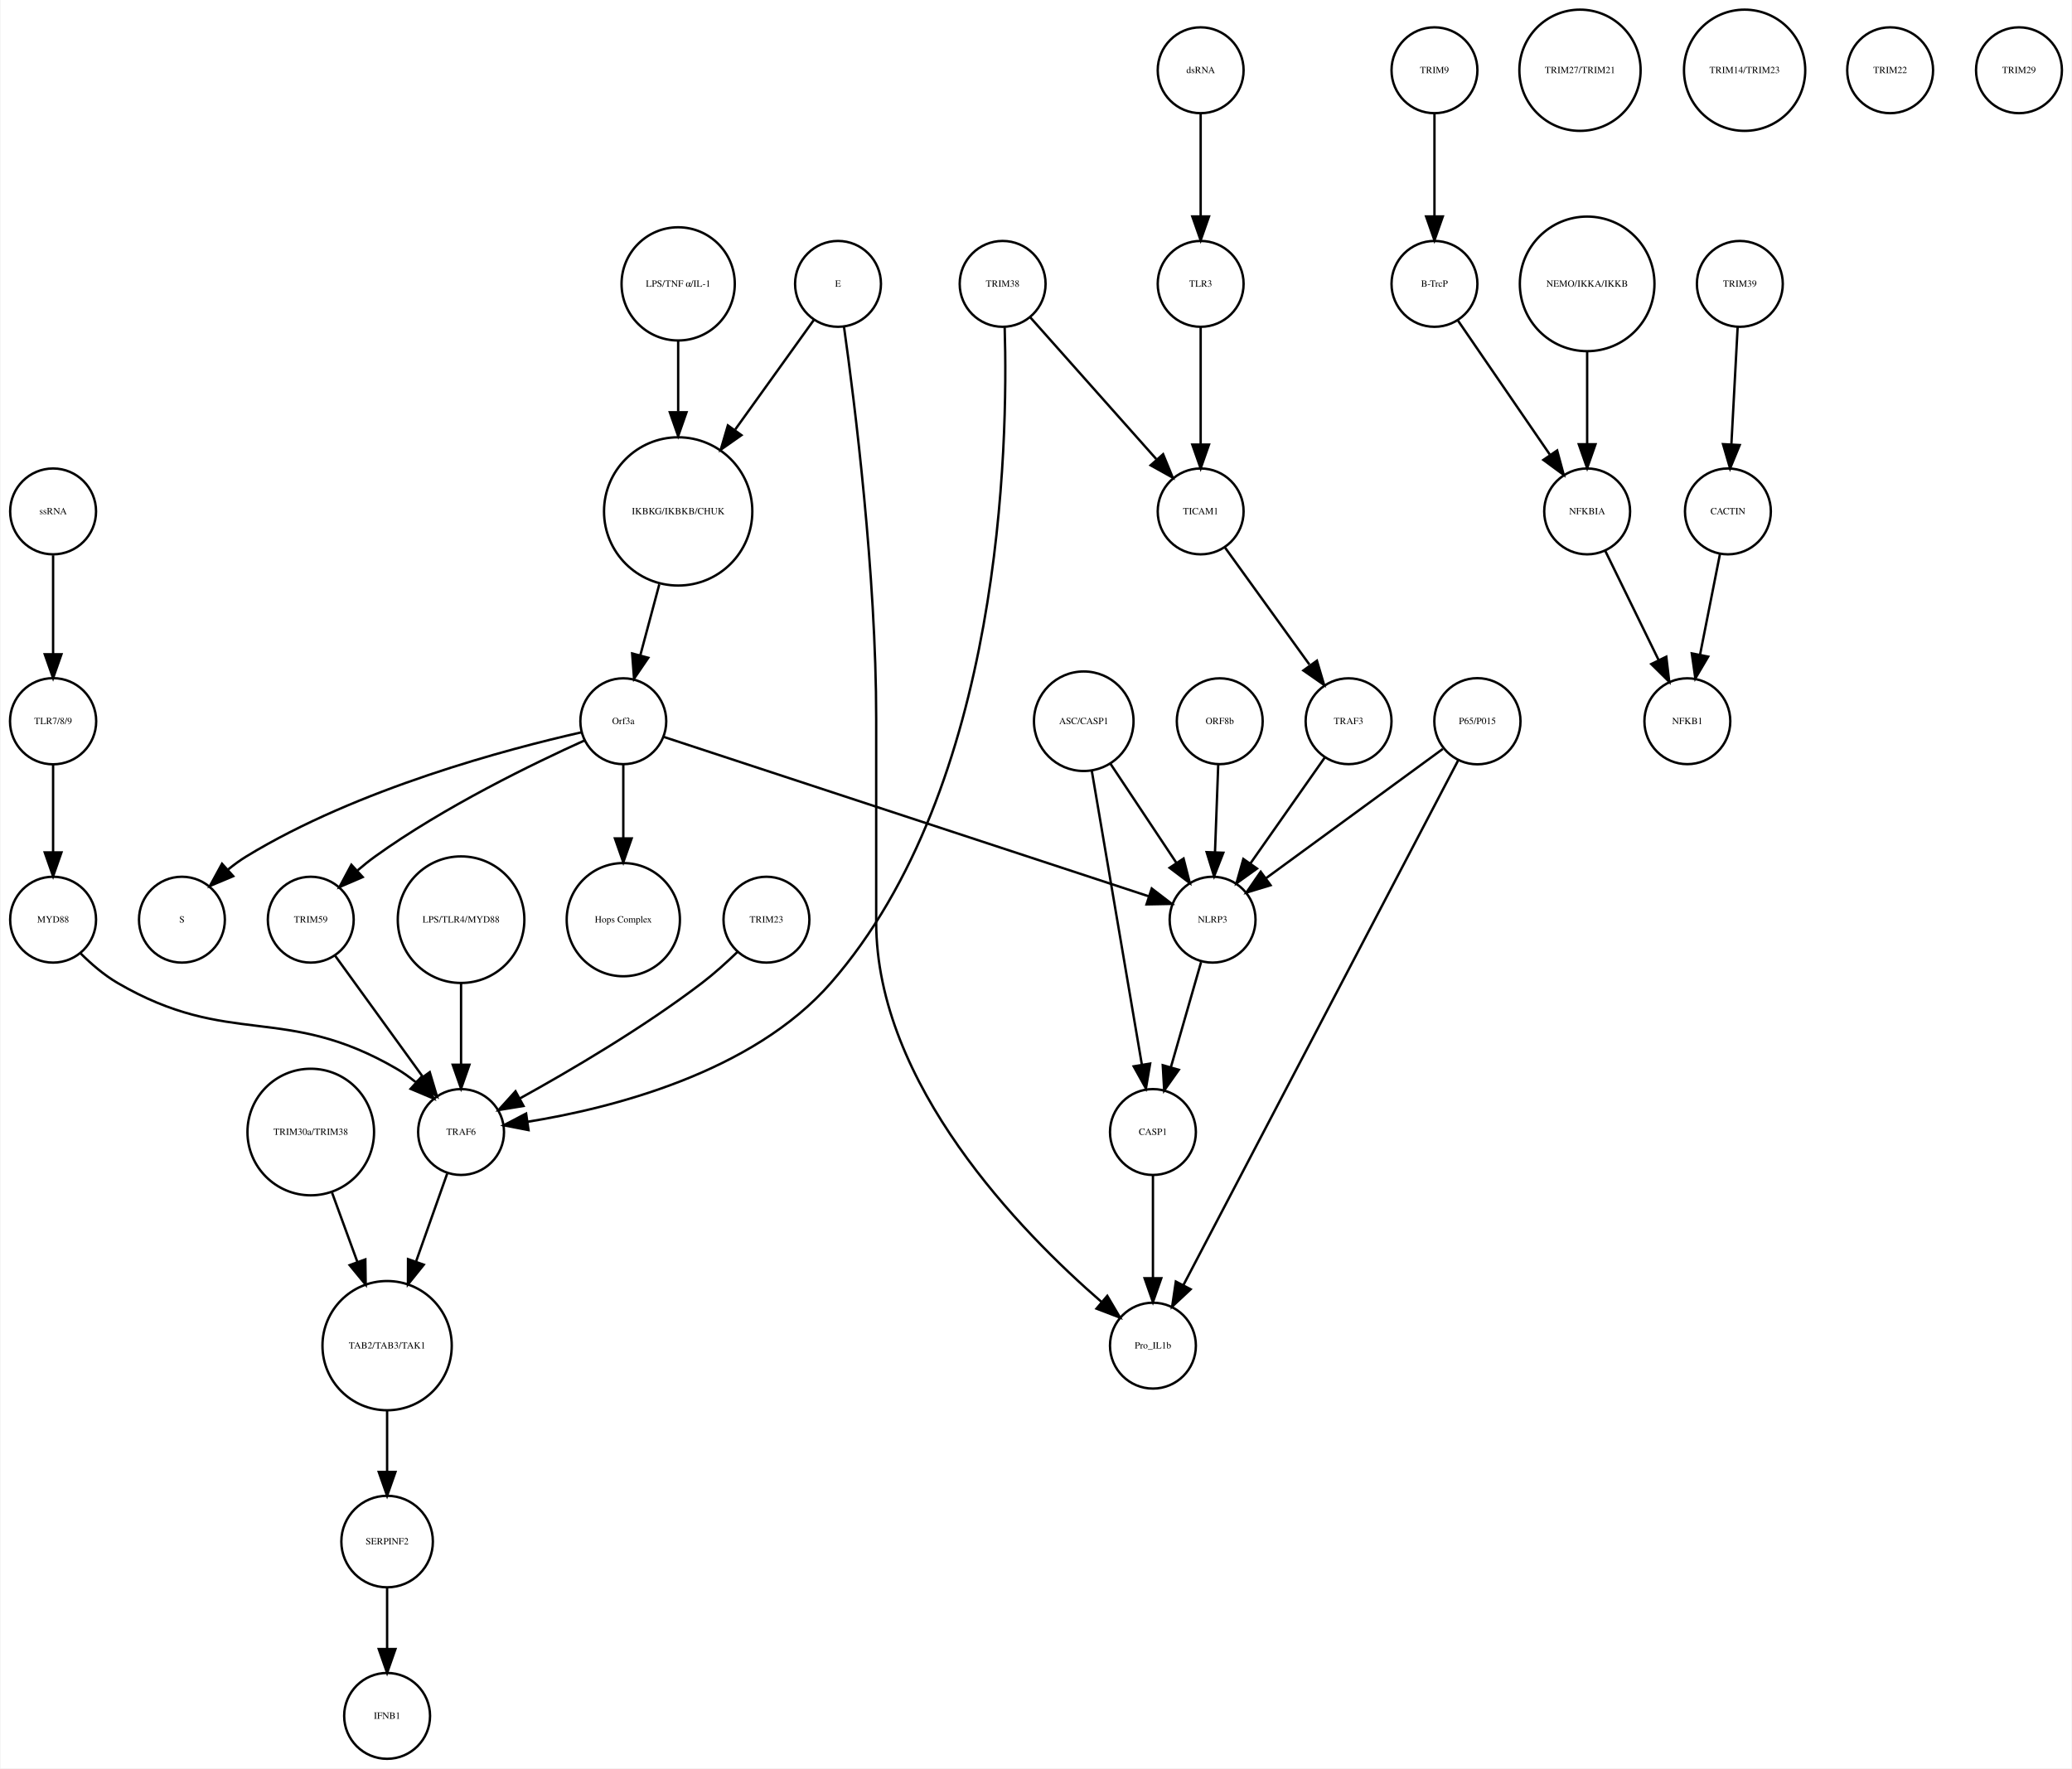
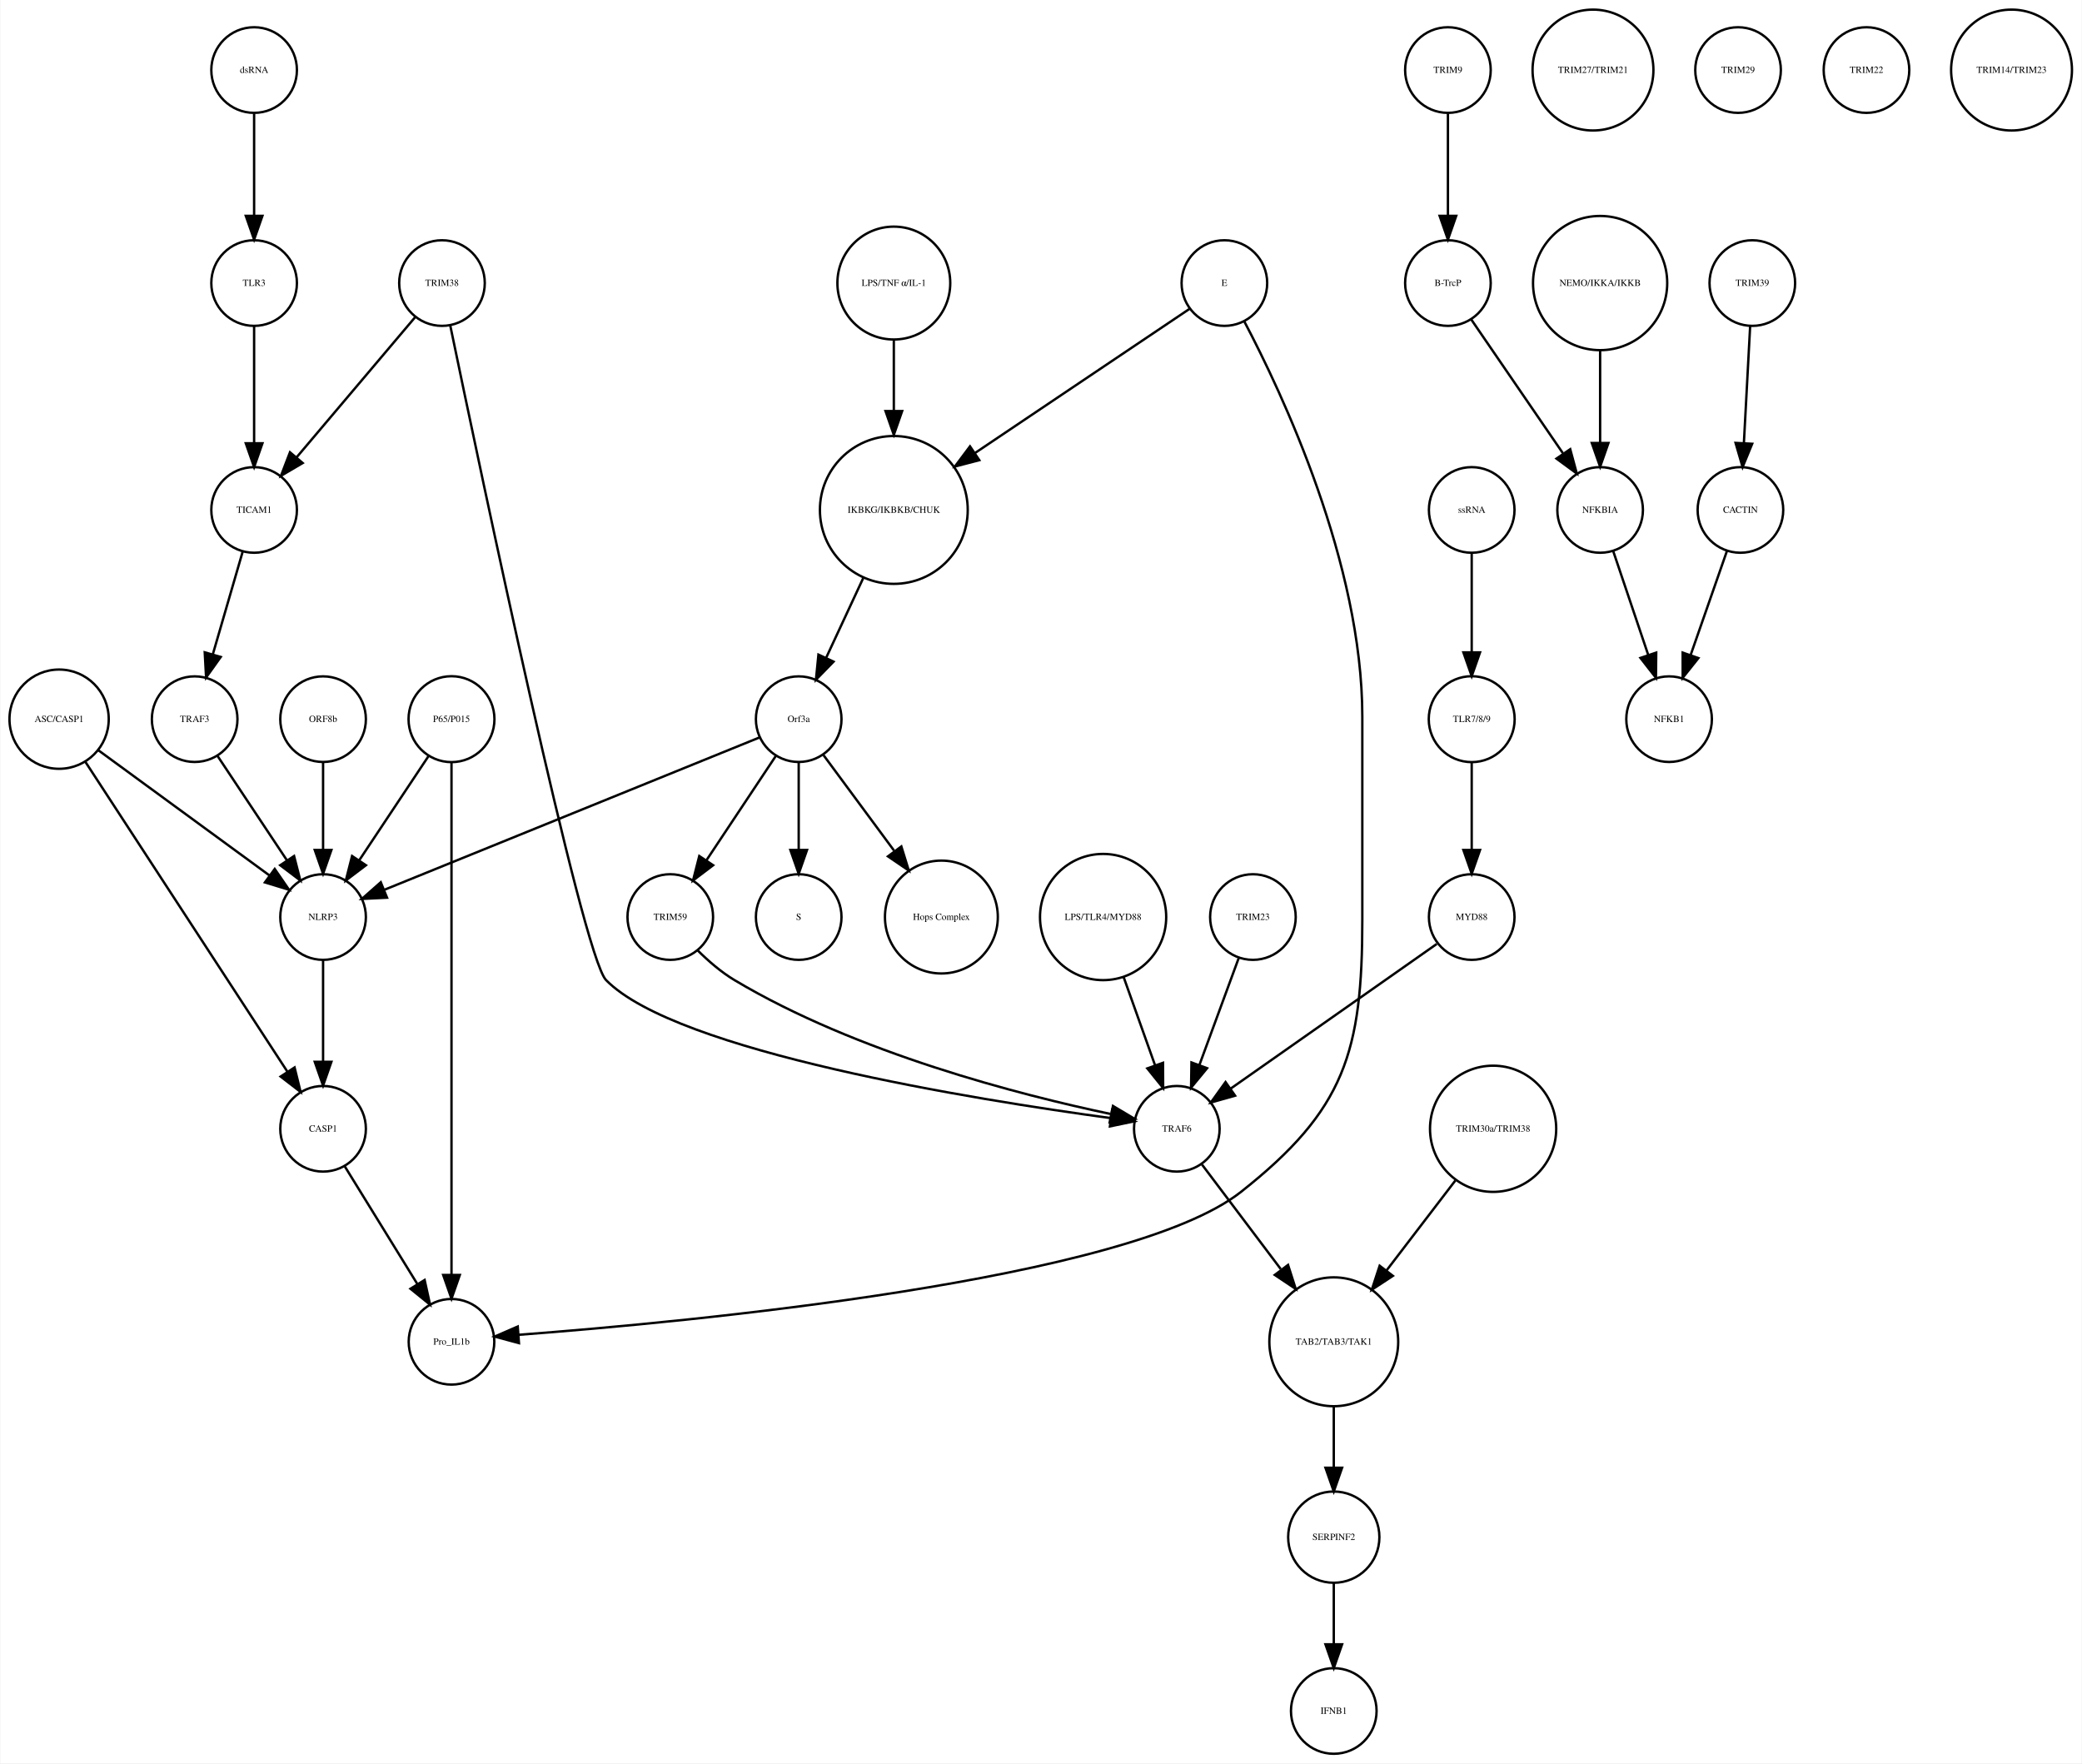
- <svg xmlns="http://www.w3.org/2000/svg" width="868pt" height="741pt" viewBox="0.00 0.00 868.03 741.41">
+ <svg xmlns="http://www.w3.org/2000/svg" width="875pt" height="741pt" viewBox="0.00 0.00 875.14 741.41">
  <g id="graph0" class="graph" transform="scale(1 1) rotate(0) translate(4 737.415)">
-     <polygon fill="white" stroke="none" points="-4,4 -4,-737.415 864.031,-737.415 864.031,4 -4,4" />
+     <polygon fill="white" stroke="none" points="-4,4 -4,-737.415 871.139,-737.415 871.139,4 -4,4" />
    <g id="node1" class="node">
-       <ellipse fill="none" stroke="black" cx="280.031" cy="-522.999" rx="31.08" ry="31.08" />
-       <text text-anchor="middle" x="280.031" y="-521.799" font-family="Times,serif" font-size="4.00">IKBKG/IKBKB/CHUK</text>
+       <ellipse fill="none" stroke="black" cx="371.683" cy="-522.999" rx="31.08" ry="31.08" />
+       <text text-anchor="middle" x="371.683" y="-521.799" font-family="Times,serif" font-size="4.00">IKBKG/IKBKB/CHUK</text>
    </g>
    <g id="node2" class="node">
-       <ellipse fill="none" stroke="black" cx="257.031" cy="-435.026" rx="18" ry="18" />
-       <text text-anchor="middle" x="257.031" y="-433.826" font-family="Times,serif" font-size="4.00">Orf3a</text>
+       <ellipse fill="none" stroke="black" cx="331.683" cy="-435.026" rx="18" ry="18" />
+       <text text-anchor="middle" x="331.683" y="-433.826" font-family="Times,serif" font-size="4.00">Orf3a</text>
    </g>
    <g id="edge1" class="edge">
-       <path fill="none" stroke="black" d="M272.116,-492.412C269.52,-482.71 266.654,-471.996 264.123,-462.536" />
-       <polygon fill="black" stroke="black" points="267.503,-461.626 261.538,-452.871 260.741,-463.436 267.503,-461.626" />
+       <path fill="none" stroke="black" d="M358.806,-494.323C353.822,-483.61 348.158,-471.437 343.3,-460.996" />
+       <polygon fill="black" stroke="black" points="346.33,-459.21 338.938,-451.62 339.983,-462.163 346.33,-459.21" />
    </g>
    <g id="node3" class="node">
-       <ellipse fill="none" stroke="black" cx="72.031" cy="-351.827" rx="18" ry="18" />
-       <text text-anchor="middle" x="72.031" y="-350.627" font-family="Times,serif" font-size="4.00">S</text>
+       <ellipse fill="none" stroke="black" cx="331.683" cy="-351.827" rx="18" ry="18" />
+       <text text-anchor="middle" x="331.683" y="-350.627" font-family="Times,serif" font-size="4.00">S</text>
    </g>
    <g id="edge2" class="edge">
-       <path fill="none" stroke="black" d="M239.389,-430.357C209.036,-423.507 145.703,-406.83 99.031,-378.343 96.451,-376.768 93.91,-374.915 91.481,-372.937" />
-       <polygon fill="black" stroke="black" points="93.525,-370.067 83.757,-365.962 88.833,-375.262 93.525,-370.067" />
+       <path fill="none" stroke="black" d="M331.683,-416.806C331.683,-406.148 331.683,-392.23 331.683,-380.097" />
+       <polygon fill="black" stroke="black" points="335.183,-380.022 331.683,-370.022 328.183,-380.022 335.183,-380.022" />
    </g>
    <g id="node9" class="node">
-       <ellipse fill="none" stroke="black" cx="257.031" cy="-351.827" rx="23.73" ry="23.73" />
-       <text text-anchor="middle" x="257.031" y="-350.627" font-family="Times,serif" font-size="4.00">Hops Complex</text>
+       <ellipse fill="none" stroke="black" cx="391.683" cy="-351.827" rx="23.73" ry="23.73" />
+       <text text-anchor="middle" x="391.683" y="-350.627" font-family="Times,serif" font-size="4.00">Hops Complex</text>
    </g>
    <g id="edge3" class="edge">
-       <path fill="none" stroke="black" d="M257.031,-416.806C257.031,-407.868 257.031,-396.636 257.031,-386.088" />
-       <polygon fill="black" stroke="black" points="260.531,-385.878 257.031,-375.878 253.531,-385.878 260.531,-385.878" />
+       <path fill="none" stroke="black" d="M342.134,-419.882C350.287,-408.85 361.85,-393.2 371.756,-379.794" />
+       <polygon fill="black" stroke="black" points="374.846,-381.502 377.974,-371.379 369.216,-377.342 374.846,-381.502" />
+     </g>
+     <g id="node18" class="node">
+       <ellipse fill="none" stroke="black" cx="131.683" cy="-351.827" rx="18" ry="18" />
+       <text text-anchor="middle" x="131.683" y="-350.627" font-family="Times,serif" font-size="4.00">NLRP3</text>
+     </g>
+     <g id="edge5" class="edge">
+       <path fill="none" stroke="black" d="M315.316,-427.381C280.583,-413.28 199.266,-380.265 157.478,-363.3" />
+       <polygon fill="black" stroke="black" points="158.577,-359.969 147.995,-359.45 155.944,-366.455 158.577,-359.969" />
+     </g>
+     <g id="node39" class="node">
+       <ellipse fill="none" stroke="black" cx="277.683" cy="-351.827" rx="18" ry="18" />
+       <text text-anchor="middle" x="277.683" y="-350.627" font-family="Times,serif" font-size="4.00">TRIM59</text>
+     </g>
+     <g id="edge4" class="edge">
+       <path fill="none" stroke="black" d="M322.029,-419.51C313.966,-407.385 302.324,-389.88 292.992,-375.847" />
+       <polygon fill="black" stroke="black" points="295.705,-373.607 287.253,-367.218 289.877,-377.483 295.705,-373.607" />
+     </g>
+     <g id="node4" class="node">
+       <ellipse fill="none" stroke="black" cx="604.683" cy="-707.959" rx="18" ry="18" />
+       <text text-anchor="middle" x="604.683" y="-706.759" font-family="Times,serif" font-size="4.00">TRIM9</text>
+     </g>
+     <g id="node5" class="node">
+       <ellipse fill="none" stroke="black" cx="604.683" cy="-618.396" rx="18" ry="18" />
+       <text text-anchor="middle" x="604.683" y="-617.196" font-family="Times,serif" font-size="4.00">B-TrcP</text>
+     </g>
+     <g id="edge6" class="edge">
+       <path fill="none" stroke="black" d="M604.683,-689.659C604.683,-677.426 604.683,-660.775 604.683,-646.753" />
+       <polygon fill="black" stroke="black" points="608.183,-646.659 604.683,-636.659 601.183,-646.659 608.183,-646.659" />
+     </g>
+     <g id="node24" class="node">
+       <ellipse fill="none" stroke="black" cx="668.683" cy="-522.999" rx="18" ry="18" />
+       <text text-anchor="middle" x="668.683" y="-521.799" font-family="Times,serif" font-size="4.00">NFKBIA</text>
+     </g>
+     <g id="edge7" class="edge">
+       <path fill="none" stroke="black" d="M614.403,-603.211C624.647,-588.262 640.937,-564.489 653.002,-546.883" />
+       <polygon fill="black" stroke="black" points="656.106,-548.545 658.871,-538.317 650.331,-544.588 656.106,-548.545" />
+     </g>
+     <g id="node6" class="node">
+       <ellipse fill="none" stroke="black" cx="732.683" cy="-618.396" rx="18" ry="18" />
+       <text text-anchor="middle" x="732.683" y="-617.196" font-family="Times,serif" font-size="4.00">TRIM39</text>
+     </g>
+     <g id="node7" class="node">
+       <ellipse fill="none" stroke="black" cx="727.683" cy="-522.999" rx="18" ry="18" />
+       <text text-anchor="middle" x="727.683" y="-521.799" font-family="Times,serif" font-size="4.00">CACTIN</text>
+     </g>
+     <g id="edge8" class="edge">
+       <path fill="none" stroke="black" d="M731.766,-600.265C731.033,-586.573 729.991,-567.12 729.144,-551.288" />
+       <polygon fill="black" stroke="black" points="732.624,-550.819 728.594,-541.021 725.634,-551.193 732.624,-550.819" />
+     </g>
+     <g id="node8" class="node">
+       <ellipse fill="none" stroke="black" cx="697.683" cy="-435.026" rx="18" ry="18" />
+       <text text-anchor="middle" x="697.683" y="-433.826" font-family="Times,serif" font-size="4.00">NFKB1</text>
+     </g>
+     <g id="edge9" class="edge">
+       <path fill="none" stroke="black" d="M722.04,-505.828C717.751,-493.538 711.764,-476.378 706.798,-462.149" />
+       <polygon fill="black" stroke="black" points="710.002,-460.705 703.402,-452.417 703.392,-463.012 710.002,-460.705" />
+     </g>
+     <g id="node10" class="node">
+       <ellipse fill="none" stroke="black" cx="665.683" cy="-707.959" rx="25.412" ry="25.412" />
+       <text text-anchor="middle" x="665.683" y="-706.759" font-family="Times,serif" font-size="4.00">TRIM27/TRIM21</text>
+     </g>
+     <g id="node11" class="node">
+       <ellipse fill="none" stroke="black" cx="102.683" cy="-522.999" rx="18" ry="18" />
+       <text text-anchor="middle" x="102.683" y="-521.799" font-family="Times,serif" font-size="4.00">TICAM1</text>
    </g>
    <g id="node27" class="node">
-       <ellipse fill="none" stroke="black" cx="126.031" cy="-351.827" rx="18" ry="18" />
-       <text text-anchor="middle" x="126.031" y="-350.627" font-family="Times,serif" font-size="4.00">TRIM59</text>
-     </g>
-     <g id="edge4" class="edge">
-       <path fill="none" stroke="black" d="M240.755,-426.959C219.599,-417.413 181.944,-399.176 153.031,-378.343 150.578,-376.576 148.119,-374.6 145.736,-372.552" />
-       <polygon fill="black" stroke="black" points="147.794,-369.69 138.061,-365.505 143.06,-374.846 147.794,-369.69" />
-     </g>
-     <g id="node39" class="node">
-       <ellipse fill="none" stroke="black" cx="504.031" cy="-351.827" rx="18" ry="18" />
-       <text text-anchor="middle" x="504.031" y="-350.627" font-family="Times,serif" font-size="4.00">NLRP3</text>
-     </g>
-     <g id="edge5" class="edge">
-       <path fill="none" stroke="black" d="M274.009,-428.445C316.223,-414.567 426.201,-378.413 477.262,-361.627" />
-       <polygon fill="black" stroke="black" points="478.528,-364.895 486.935,-358.447 476.342,-358.245 478.528,-364.895" />
-     </g>
-     <g id="node4" class="node">
-       <ellipse fill="none" stroke="black" cx="597.031" cy="-707.959" rx="18" ry="18" />
-       <text text-anchor="middle" x="597.031" y="-706.759" font-family="Times,serif" font-size="4.00">TRIM9</text>
-     </g>
-     <g id="node5" class="node">
-       <ellipse fill="none" stroke="black" cx="597.031" cy="-618.396" rx="18" ry="18" />
-       <text text-anchor="middle" x="597.031" y="-617.196" font-family="Times,serif" font-size="4.00">B-TrcP</text>
-     </g>
-     <g id="edge6" class="edge">
-       <path fill="none" stroke="black" d="M597.031,-689.659C597.031,-677.426 597.031,-660.775 597.031,-646.753" />
-       <polygon fill="black" stroke="black" points="600.531,-646.659 597.031,-636.659 593.531,-646.659 600.531,-646.659" />
+       <ellipse fill="none" stroke="black" cx="77.683" cy="-435.026" rx="18" ry="18" />
+       <text text-anchor="middle" x="77.683" y="-433.826" font-family="Times,serif" font-size="4.00">TRAF3</text>
+     </g>
+     <g id="edge10" class="edge">
+       <path fill="none" stroke="black" d="M97.863,-505.422C94.3,-493.172 89.379,-476.249 85.289,-462.182" />
+       <polygon fill="black" stroke="black" points="88.641,-461.177 82.488,-452.552 81.92,-463.131 88.641,-461.177" />
+     </g>
+     <g id="node12" class="node">
+       <ellipse fill="none" stroke="black" cx="185.683" cy="-173.231" rx="18" ry="18" />
+       <text text-anchor="middle" x="185.683" y="-172.031" font-family="Times,serif" font-size="4.00">Pro_IL1b</text>
+     </g>
+     <g id="node13" class="node">
+       <ellipse fill="none" stroke="black" cx="556.683" cy="-91.092" rx="19.184" ry="19.184" />
+       <text text-anchor="middle" x="556.683" y="-89.892" font-family="Times,serif" font-size="4.00">SERPINF2</text>
    </g>
    <g id="node35" class="node">
-       <ellipse fill="none" stroke="black" cx="661.031" cy="-522.999" rx="18" ry="18" />
-       <text text-anchor="middle" x="661.031" y="-521.799" font-family="Times,serif" font-size="4.00">NFKBIA</text>
-     </g>
-     <g id="edge7" class="edge">
-       <path fill="none" stroke="black" d="M606.751,-603.211C616.995,-588.262 633.285,-564.489 645.35,-546.883" />
-       <polygon fill="black" stroke="black" points="648.454,-548.545 651.22,-538.317 642.68,-544.588 648.454,-548.545" />
-     </g>
-     <g id="node6" class="node">
-       <ellipse fill="none" stroke="black" cx="725.031" cy="-618.396" rx="18" ry="18" />
-       <text text-anchor="middle" x="725.031" y="-617.196" font-family="Times,serif" font-size="4.00">TRIM39</text>
-     </g>
-     <g id="node7" class="node">
-       <ellipse fill="none" stroke="black" cx="720.031" cy="-522.999" rx="18" ry="18" />
-       <text text-anchor="middle" x="720.031" y="-521.799" font-family="Times,serif" font-size="4.00">CACTIN</text>
-     </g>
-     <g id="edge8" class="edge">
-       <path fill="none" stroke="black" d="M724.114,-600.265C723.381,-586.573 722.34,-567.12 721.492,-551.288" />
-       <polygon fill="black" stroke="black" points="724.972,-550.819 720.942,-541.021 717.982,-551.193 724.972,-550.819" />
-     </g>
-     <g id="node8" class="node">
-       <ellipse fill="none" stroke="black" cx="703.031" cy="-435.026" rx="18" ry="18" />
-       <text text-anchor="middle" x="703.031" y="-433.826" font-family="Times,serif" font-size="4.00">NFKB1</text>
-     </g>
-     <g id="edge9" class="edge">
-       <path fill="none" stroke="black" d="M716.673,-505.013C714.298,-493.003 711.065,-476.654 708.343,-462.887" />
-       <polygon fill="black" stroke="black" points="711.756,-462.107 706.383,-452.976 704.889,-463.465 711.756,-462.107" />
-     </g>
-     <g id="node10" class="node">
-       <ellipse fill="none" stroke="black" cx="126.031" cy="-262.794" rx="26.533" ry="26.533" />
-       <text text-anchor="middle" x="126.031" y="-261.594" font-family="Times,serif" font-size="4.00">TRIM30a/TRIM38</text>
+       <ellipse fill="none" stroke="black" cx="556.683" cy="-18" rx="18" ry="18" />
+       <text text-anchor="middle" x="556.683" y="-16.8" font-family="Times,serif" font-size="4.00">IFNB1</text>
+     </g>
+     <g id="edge11" class="edge">
+       <path fill="none" stroke="black" d="M556.683,-71.784C556.683,-64.031 556.683,-54.836 556.683,-46.309" />
+       <polygon fill="black" stroke="black" points="560.183,-46.025 556.683,-36.026 553.183,-46.026 560.183,-46.025" />
+     </g>
+     <g id="node14" class="node">
+       <ellipse fill="none" stroke="black" cx="614.683" cy="-435.026" rx="18.062" ry="18.062" />
+       <text text-anchor="middle" x="614.683" y="-433.826" font-family="Times,serif" font-size="4.00">TLR7/8/9</text>
+     </g>
+     <g id="node25" class="node">
+       <ellipse fill="none" stroke="black" cx="614.683" cy="-351.827" rx="18" ry="18" />
+       <text text-anchor="middle" x="614.683" y="-350.627" font-family="Times,serif" font-size="4.00">MYD88</text>
+     </g>
+     <g id="edge12" class="edge">
+       <path fill="none" stroke="black" d="M614.683,-416.806C614.683,-406.148 614.683,-392.23 614.683,-380.097" />
+       <polygon fill="black" stroke="black" points="618.183,-380.022 614.683,-370.022 611.183,-380.022 618.183,-380.022" />
+     </g>
+     <g id="node15" class="node">
+       <ellipse fill="none" stroke="black" cx="510.683" cy="-618.396" rx="18" ry="18" />
+       <text text-anchor="middle" x="510.683" y="-617.196" font-family="Times,serif" font-size="4.00">E</text>
+     </g>
+     <g id="edge13" class="edge">
+       <path fill="none" stroke="black" d="M496.07,-607.577C474.846,-593.316 434.871,-566.456 405.956,-547.027" />
+       <polygon fill="black" stroke="black" points="407.622,-543.93 397.37,-541.258 403.718,-549.741 407.622,-543.93" />
+     </g>
+     <g id="edge14" class="edge">
+       <path fill="none" stroke="black" d="M518.993,-602.39C535.03,-571.981 568.683,-500.491 568.683,-436.026 568.683,-436.026 568.683,-436.026 568.683,-350.827 568.683,-295.098 561.422,-270.812 517.683,-236.277 470.407,-198.95 285.176,-181.573 213.872,-176.167" />
+       <polygon fill="black" stroke="black" points="214.056,-172.671 203.826,-175.427 213.542,-179.652 214.056,-172.671" />
+     </g>
+     <g id="node16" class="node">
+       <ellipse fill="none" stroke="black" cx="556.683" cy="-173.231" rx="27.094" ry="27.094" />
+       <text text-anchor="middle" x="556.683" y="-172.031" font-family="Times,serif" font-size="4.00">TAB2/TAB3/TAK1</text>
+     </g>
+     <g id="edge15" class="edge">
+       <path fill="none" stroke="black" d="M556.683,-145.99C556.683,-137.774 556.683,-128.673 556.683,-120.325" />
+       <polygon fill="black" stroke="black" points="560.183,-120.277 556.683,-110.277 553.183,-120.277 560.183,-120.277" />
+     </g>
+     <g id="node17" class="node">
+       <ellipse fill="none" stroke="black" cx="668.683" cy="-618.396" rx="28.215" ry="28.215" />
+       <text text-anchor="middle" x="668.683" y="-617.196" font-family="Times,serif" font-size="4.00">NEMO/IKKA/IKKB</text>
+     </g>
+     <g id="edge16" class="edge">
+       <path fill="none" stroke="black" d="M668.683,-590.13C668.683,-577.887 668.683,-563.475 668.683,-551.235" />
+       <polygon fill="black" stroke="black" points="672.183,-551.147 668.683,-541.147 665.183,-551.147 672.183,-551.147" />
+     </g>
+     <g id="node22" class="node">
+       <ellipse fill="none" stroke="black" cx="131.683" cy="-262.794" rx="18" ry="18" />
+       <text text-anchor="middle" x="131.683" y="-261.594" font-family="Times,serif" font-size="4.00">CASP1</text>
+     </g>
+     <g id="edge17" class="edge">
+       <path fill="none" stroke="black" d="M131.683,-333.632C131.683,-321.473 131.683,-304.923 131.683,-290.986" />
+       <polygon fill="black" stroke="black" points="135.183,-290.953 131.683,-280.953 128.183,-290.953 135.183,-290.953" />
+     </g>
+     <g id="node19" class="node">
+       <ellipse fill="none" stroke="black" cx="459.683" cy="-351.827" rx="26.533" ry="26.533" />
+       <text text-anchor="middle" x="459.683" y="-350.627" font-family="Times,serif" font-size="4.00">LPS/TLR4/MYD88</text>
+     </g>
+     <g id="node29" class="node">
+       <ellipse fill="none" stroke="black" cx="490.683" cy="-262.794" rx="18" ry="18" />
+       <text text-anchor="middle" x="490.683" y="-261.594" font-family="Times,serif" font-size="4.00">TRAF6</text>
+     </g>
+     <g id="edge18" class="edge">
+       <path fill="none" stroke="black" d="M468.318,-326.583C472.42,-315.068 477.325,-301.297 481.495,-289.59" />
+       <polygon fill="black" stroke="black" points="484.873,-290.536 484.931,-279.941 478.279,-288.187 484.873,-290.536" />
+     </g>
+     <g id="node20" class="node">
+       <ellipse fill="none" stroke="black" cx="131.683" cy="-435.026" rx="18" ry="18" />
+       <text text-anchor="middle" x="131.683" y="-433.826" font-family="Times,serif" font-size="4.00">ORF8b</text>
+     </g>
+     <g id="edge19" class="edge">
+       <path fill="none" stroke="black" d="M131.683,-416.806C131.683,-406.148 131.683,-392.23 131.683,-380.097" />
+       <polygon fill="black" stroke="black" points="135.183,-380.022 131.683,-370.022 128.183,-380.022 135.183,-380.022" />
+     </g>
+     <g id="node21" class="node">
+       <ellipse fill="none" stroke="black" cx="614.683" cy="-522.999" rx="18" ry="18" />
+       <text text-anchor="middle" x="614.683" y="-521.799" font-family="Times,serif" font-size="4.00">ssRNA</text>
+     </g>
+     <g id="edge20" class="edge">
+       <path fill="none" stroke="black" d="M614.683,-504.601C614.683,-492.754 614.683,-476.83 614.683,-463.309" />
+       <polygon fill="black" stroke="black" points="618.183,-463.105 614.683,-453.105 611.183,-463.105 618.183,-463.105" />
+     </g>
+     <g id="edge21" class="edge">
+       <path fill="none" stroke="black" d="M140.843,-246.94C149.194,-233.398 161.667,-213.174 171.339,-197.49" />
+       <polygon fill="black" stroke="black" points="174.388,-199.214 176.658,-188.865 168.43,-195.54 174.388,-199.214" />
+     </g>
+     <g id="node23" class="node">
+       <ellipse fill="none" stroke="black" cx="102.683" cy="-707.959" rx="18" ry="18" />
+       <text text-anchor="middle" x="102.683" y="-706.759" font-family="Times,serif" font-size="4.00">dsRNA</text>
+     </g>
+     <g id="node32" class="node">
+       <ellipse fill="none" stroke="black" cx="102.683" cy="-618.396" rx="18" ry="18" />
+       <text text-anchor="middle" x="102.683" y="-617.196" font-family="Times,serif" font-size="4.00">TLR3</text>
+     </g>
+     <g id="edge22" class="edge">
+       <path fill="none" stroke="black" d="M102.683,-689.659C102.683,-677.426 102.683,-660.775 102.683,-646.753" />
+       <polygon fill="black" stroke="black" points="106.183,-646.659 102.683,-636.659 99.183,-646.659 106.183,-646.659" />
+     </g>
+     <g id="edge23" class="edge">
+       <path fill="none" stroke="black" d="M674.138,-505.828C678.283,-493.538 684.071,-476.378 688.871,-462.149" />
+       <polygon fill="black" stroke="black" points="692.274,-463.011 692.154,-452.417 685.641,-460.774 692.274,-463.011" />
+     </g>
+     <g id="edge24" class="edge">
+       <path fill="none" stroke="black" d="M599.972,-340.501C578.509,-325.437 538.432,-297.308 513.231,-279.62" />
+       <polygon fill="black" stroke="black" points="515.188,-276.718 504.992,-273.837 511.167,-282.447 515.188,-276.718" />
+     </g>
+     <g id="node26" class="node">
+       <ellipse fill="none" stroke="black" cx="20.683" cy="-435.026" rx="20.867" ry="20.867" />
+       <text text-anchor="middle" x="20.683" y="-433.826" font-family="Times,serif" font-size="4.00">ASC/CASP1</text>
+     </g>
+     <g id="edge26" class="edge">
+       <path fill="none" stroke="black" d="M37.061,-422.045C56.142,-408.087 87.776,-384.946 109.161,-369.303" />
+       <polygon fill="black" stroke="black" points="111.352,-372.036 117.356,-363.307 107.219,-366.387 111.352,-372.036" />
+     </g>
+     <g id="edge25" class="edge">
+       <path fill="none" stroke="black" d="M31.528,-417.394C51.459,-386.828 93.943,-321.672 116.645,-286.856" />
+       <polygon fill="black" stroke="black" points="119.697,-288.584 122.227,-278.295 113.834,-284.76 119.697,-288.584" />
+     </g>
+     <g id="edge27" class="edge">
+       <path fill="none" stroke="black" d="M87.337,-419.51C95.4,-407.385 107.042,-389.88 116.374,-375.847" />
+       <polygon fill="black" stroke="black" points="119.489,-377.483 122.112,-367.218 113.66,-373.607 119.489,-377.483" />
+     </g>
+     <g id="node28" class="node">
+       <ellipse fill="none" stroke="black" cx="522.683" cy="-351.827" rx="18" ry="18" />
+       <text text-anchor="middle" x="522.683" y="-350.627" font-family="Times,serif" font-size="4.00">TRIM23</text>
+     </g>
+     <g id="edge28" class="edge">
+       <path fill="none" stroke="black" d="M516.664,-334.457C512.016,-321.814 505.496,-304.082 500.15,-289.544" />
+       <polygon fill="black" stroke="black" points="503.411,-288.269 496.675,-280.091 496.841,-290.684 503.411,-288.269" />
+     </g>
+     <g id="edge29" class="edge">
+       <path fill="none" stroke="black" d="M501.287,-247.725C510.181,-235.925 523.186,-218.672 534.36,-203.847" />
+       <polygon fill="black" stroke="black" points="537.458,-205.551 540.682,-195.459 531.868,-201.338 537.458,-205.551" />
+     </g>
+     <g id="node30" class="node">
+       <ellipse fill="none" stroke="black" cx="185.683" cy="-435.026" rx="18.062" ry="18.062" />
+       <text text-anchor="middle" x="185.683" y="-433.826" font-family="Times,serif" font-size="4.00">P65/P015</text>
+     </g>
+     <g id="edge30" class="edge">
+       <path fill="none" stroke="black" d="M185.683,-416.98C185.683,-372.941 185.683,-255.078 185.683,-201.461" />
+       <polygon fill="black" stroke="black" points="189.183,-201.339 185.683,-191.339 182.183,-201.339 189.183,-201.339" />
+     </g>
+     <g id="edge31" class="edge">
+       <path fill="none" stroke="black" d="M176.029,-419.51C167.966,-407.385 156.324,-389.88 146.992,-375.847" />
+       <polygon fill="black" stroke="black" points="149.705,-373.607 141.253,-367.218 143.877,-377.483 149.705,-373.607" />
    </g>
    <g id="node31" class="node">
-       <ellipse fill="none" stroke="black" cx="158.031" cy="-173.231" rx="27.094" ry="27.094" />
-       <text text-anchor="middle" x="158.031" y="-172.031" font-family="Times,serif" font-size="4.00">TAB2/TAB3/TAK1</text>
-     </g>
-     <g id="edge10" class="edge">
-       <path fill="none" stroke="black" d="M134.945,-237.403C138.246,-228.37 142.051,-217.957 145.608,-208.224" />
-       <polygon fill="black" stroke="black" points="148.909,-209.389 149.054,-198.795 142.334,-206.986 148.909,-209.389" />
-     </g>
-     <g id="node11" class="node">
-       <ellipse fill="none" stroke="black" cx="658.031" cy="-707.959" rx="25.412" ry="25.412" />
-       <text text-anchor="middle" x="658.031" y="-706.759" font-family="Times,serif" font-size="4.00">TRIM27/TRIM21</text>
-     </g>
-     <g id="node12" class="node">
-       <ellipse fill="none" stroke="black" cx="561.031" cy="-435.026" rx="18" ry="18" />
-       <text text-anchor="middle" x="561.031" y="-433.826" font-family="Times,serif" font-size="4.00">TRAF3</text>
-     </g>
-     <g id="edge11" class="edge">
-       <path fill="none" stroke="black" d="M551.103,-419.882C542.492,-407.616 529.874,-389.642 519.87,-375.39" />
-       <polygon fill="black" stroke="black" points="522.648,-373.255 514.037,-367.081 516.918,-377.277 522.648,-373.255" />
-     </g>
-     <g id="node13" class="node">
-       <ellipse fill="none" stroke="black" cx="189.031" cy="-262.794" rx="18" ry="18" />
-       <text text-anchor="middle" x="189.031" y="-261.594" font-family="Times,serif" font-size="4.00">TRAF6</text>
-     </g>
-     <g id="edge12" class="edge">
-       <path fill="none" stroke="black" d="M183.2,-245.324C179.547,-235.004 174.7,-221.313 170.235,-208.703" />
-       <polygon fill="black" stroke="black" points="173.404,-207.165 166.767,-198.906 166.805,-209.501 173.404,-207.165" />
-     </g>
-     <g id="node14" class="node">
-       <ellipse fill="none" stroke="black" cx="499.031" cy="-618.396" rx="18" ry="18" />
-       <text text-anchor="middle" x="499.031" y="-617.196" font-family="Times,serif" font-size="4.00">TLR3</text>
-     </g>
-     <g id="node15" class="node">
-       <ellipse fill="none" stroke="black" cx="499.031" cy="-522.999" rx="18" ry="18" />
-       <text text-anchor="middle" x="499.031" y="-521.799" font-family="Times,serif" font-size="4.00">TICAM1</text>
-     </g>
-     <g id="edge13" class="edge">
-       <path fill="none" stroke="black" d="M499.031,-600.265C499.031,-586.573 499.031,-567.12 499.031,-551.288" />
-       <polygon fill="black" stroke="black" points="502.531,-551.02 499.031,-541.021 495.531,-551.021 502.531,-551.02" />
-     </g>
-     <g id="edge14" class="edge">
-       <path fill="none" stroke="black" d="M509.269,-507.802C518.872,-494.486 533.394,-474.349 544.615,-458.79" />
-       <polygon fill="black" stroke="black" points="547.767,-460.402 550.778,-450.244 542.09,-456.308 547.767,-460.402" />
-     </g>
-     <g id="node16" class="node">
-       <ellipse fill="none" stroke="black" cx="450.031" cy="-435.026" rx="20.867" ry="20.867" />
-       <text text-anchor="middle" x="450.031" y="-433.826" font-family="Times,serif" font-size="4.00">ASC/CASP1</text>
-     </g>
-     <g id="node26" class="node">
-       <ellipse fill="none" stroke="black" cx="479.031" cy="-262.794" rx="18" ry="18" />
-       <text text-anchor="middle" x="479.031" y="-261.594" font-family="Times,serif" font-size="4.00">CASP1</text>
-     </g>
-     <g id="edge15" class="edge">
-       <path fill="none" stroke="black" d="M453.358,-414.499C458.535,-384.107 468.535,-325.407 474.41,-290.921" />
-       <polygon fill="black" stroke="black" points="477.862,-291.499 476.091,-281.054 470.961,-290.324 477.862,-291.499" />
-     </g>
-     <g id="edge16" class="edge">
-       <path fill="none" stroke="black" d="M461.22,-417.202C469.202,-405.2 480.03,-388.917 488.799,-375.731" />
-       <polygon fill="black" stroke="black" points="491.858,-377.452 494.481,-367.187 486.029,-373.576 491.858,-377.452" />
-     </g>
-     <g id="node17" class="node">
-       <ellipse fill="none" stroke="black" cx="18.031" cy="-351.827" rx="18" ry="18" />
-       <text text-anchor="middle" x="18.031" y="-350.627" font-family="Times,serif" font-size="4.00">MYD88</text>
-     </g>
-     <g id="edge17" class="edge">
-       <path fill="none" stroke="black" d="M29.418,-337.832C33.907,-333.348 39.348,-328.624 45.031,-325.31 92.033,-297.908 115.03,-316.712 162.031,-289.31 164.695,-287.757 167.306,-285.894 169.79,-283.891" />
-       <polygon fill="black" stroke="black" points="172.575,-286.092 177.644,-276.789 167.88,-280.9 172.575,-286.092" />
-     </g>
-     <g id="node18" class="node">
-       <ellipse fill="none" stroke="black" cx="189.031" cy="-351.827" rx="26.533" ry="26.533" />
-       <text text-anchor="middle" x="189.031" y="-350.627" font-family="Times,serif" font-size="4.00">LPS/TLR4/MYD88</text>
-     </g>
-     <g id="edge18" class="edge">
-       <path fill="none" stroke="black" d="M189.031,-325.185C189.031,-314.505 189.031,-302.086 189.031,-291.223" />
-       <polygon fill="black" stroke="black" points="192.531,-291.002 189.031,-281.002 185.531,-291.002 192.531,-291.002" />
-     </g>
-     <g id="node19" class="node">
-       <ellipse fill="none" stroke="black" cx="661.031" cy="-618.396" rx="28.215" ry="28.215" />
-       <text text-anchor="middle" x="661.031" y="-617.196" font-family="Times,serif" font-size="4.00">NEMO/IKKA/IKKB</text>
-     </g>
-     <g id="edge19" class="edge">
-       <path fill="none" stroke="black" d="M661.031,-590.13C661.031,-577.887 661.031,-563.475 661.031,-551.235" />
-       <polygon fill="black" stroke="black" points="664.531,-551.147 661.031,-541.147 657.531,-551.147 664.531,-551.147" />
-     </g>
-     <g id="node20" class="node">
-       <ellipse fill="none" stroke="black" cx="507.031" cy="-435.026" rx="18" ry="18" />
-       <text text-anchor="middle" x="507.031" y="-433.826" font-family="Times,serif" font-size="4.00">ORF8b</text>
-     </g>
-     <g id="edge20" class="edge">
-       <path fill="none" stroke="black" d="M506.395,-416.806C506.001,-406.148 505.487,-392.23 505.039,-380.097" />
-       <polygon fill="black" stroke="black" points="508.533,-379.886 504.667,-370.022 501.538,-380.145 508.533,-379.886" />
-     </g>
-     <g id="node21" class="node">
-       <ellipse fill="none" stroke="black" cx="416.031" cy="-618.396" rx="18" ry="18" />
-       <text text-anchor="middle" x="416.031" y="-617.196" font-family="Times,serif" font-size="4.00">TRIM38</text>
-     </g>
-     <g id="edge22" class="edge">
-       <path fill="none" stroke="black" d="M416.887,-600.147C418.38,-550.877 415.959,-407.762 344.031,-325.31 311.088,-287.547 251.831,-272.727 216.906,-267.089" />
-       <polygon fill="black" stroke="black" points="217.307,-263.61 206.904,-265.618 216.289,-270.536 217.307,-263.61" />
-     </g>
-     <g id="edge21" class="edge">
-       <path fill="none" stroke="black" d="M427.572,-604.409C441.246,-589.022 464.212,-563.18 480.412,-544.951" />
-       <polygon fill="black" stroke="black" points="483.294,-546.976 487.321,-537.176 478.062,-542.326 483.294,-546.976" />
-     </g>
-     <g id="node22" class="node">
-       <ellipse fill="none" stroke="black" cx="479.031" cy="-173.231" rx="18" ry="18" />
-       <text text-anchor="middle" x="479.031" y="-172.031" font-family="Times,serif" font-size="4.00">Pro_IL1b</text>
-     </g>
-     <g id="node23" class="node">
-       <ellipse fill="none" stroke="black" cx="18.031" cy="-435.026" rx="18.062" ry="18.062" />
-       <text text-anchor="middle" x="18.031" y="-433.826" font-family="Times,serif" font-size="4.00">TLR7/8/9</text>
-     </g>
-     <g id="edge23" class="edge">
-       <path fill="none" stroke="black" d="M18.031,-416.806C18.031,-406.148 18.031,-392.23 18.031,-380.097" />
-       <polygon fill="black" stroke="black" points="21.531,-380.022 18.031,-370.022 14.531,-380.022 21.531,-380.022" />
-     </g>
-     <g id="node24" class="node">
-       <ellipse fill="none" stroke="black" cx="347.031" cy="-618.396" rx="18" ry="18" />
-       <text text-anchor="middle" x="347.031" y="-617.196" font-family="Times,serif" font-size="4.00">E</text>
-     </g>
-     <g id="edge25" class="edge">
-       <path fill="none" stroke="black" d="M336.855,-603.211C328.145,-591.069 315.258,-573.105 303.958,-557.353" />
-       <polygon fill="black" stroke="black" points="306.553,-554.965 297.88,-548.88 300.865,-559.045 306.553,-554.965" />
-     </g>
-     <g id="edge24" class="edge">
-       <path fill="none" stroke="black" d="M349.531,-600.436C354.031,-568.392 363.031,-496.718 363.031,-436.026 363.031,-436.026 363.031,-436.026 363.031,-350.827 363.031,-282.857 423.805,-220.762 457.374,-191.647" />
-       <polygon fill="black" stroke="black" points="459.892,-194.101 465.269,-184.972 455.373,-188.756 459.892,-194.101" />
-     </g>
-     <g id="node25" class="node">
-       <ellipse fill="none" stroke="black" cx="727.031" cy="-707.959" rx="25.412" ry="25.412" />
-       <text text-anchor="middle" x="727.031" y="-706.759" font-family="Times,serif" font-size="4.00">TRIM14/TRIM23</text>
-     </g>
-     <g id="edge26" class="edge">
-       <path fill="none" stroke="black" d="M479.031,-244.494C479.031,-232.261 479.031,-215.61 479.031,-201.588" />
-       <polygon fill="black" stroke="black" points="482.531,-201.494 479.031,-191.494 475.531,-201.494 482.531,-201.494" />
-     </g>
-     <g id="edge27" class="edge">
-       <path fill="none" stroke="black" d="M136.153,-336.844C146.073,-323.14 161.348,-302.038 172.934,-286.032" />
-       <polygon fill="black" stroke="black" points="175.906,-287.895 178.934,-277.743 170.235,-283.791 175.906,-287.895" />
-     </g>
-     <g id="node28" class="node">
-       <ellipse fill="none" stroke="black" cx="317.031" cy="-351.827" rx="18" ry="18" />
-       <text text-anchor="middle" x="317.031" y="-350.627" font-family="Times,serif" font-size="4.00">TRIM23</text>
-     </g>
-     <g id="edge28" class="edge">
-       <path fill="none" stroke="black" d="M304.883,-338.309C300.399,-333.974 295.157,-329.224 290.031,-325.31 265.409,-306.51 234.723,-288.501 213.676,-276.881" />
-       <polygon fill="black" stroke="black" points="215.197,-273.724 204.741,-272.012 211.847,-279.87 215.197,-273.724" />
-     </g>
-     <g id="node29" class="node">
-       <ellipse fill="none" stroke="black" cx="18.031" cy="-522.999" rx="18" ry="18" />
-       <text text-anchor="middle" x="18.031" y="-521.799" font-family="Times,serif" font-size="4.00">ssRNA</text>
-     </g>
-     <g id="edge29" class="edge">
-       <path fill="none" stroke="black" d="M18.031,-504.601C18.031,-492.754 18.031,-476.83 18.031,-463.309" />
-       <polygon fill="black" stroke="black" points="21.531,-463.105 18.031,-453.105 14.531,-463.105 21.531,-463.105" />
-     </g>
-     <g id="node30" class="node">
-       <ellipse fill="none" stroke="black" cx="615.031" cy="-435.026" rx="18.062" ry="18.062" />
-       <text text-anchor="middle" x="615.031" y="-433.826" font-family="Times,serif" font-size="4.00">P65/P015</text>
-     </g>
-     <g id="edge30" class="edge">
-       <path fill="none" stroke="black" d="M606.931,-418.553C584.16,-375.053 519.441,-251.424 491.8,-198.623" />
-       <polygon fill="black" stroke="black" points="494.828,-196.859 487.089,-189.623 488.626,-200.106 494.828,-196.859" />
-     </g>
-     <g id="edge31" class="edge">
-       <path fill="none" stroke="black" d="M600.52,-423.411C581.636,-409.597 548.448,-385.319 526.35,-369.154" />
-       <polygon fill="black" stroke="black" points="528.333,-366.268 518.195,-363.188 524.2,-371.917 528.333,-366.268" />
+       <ellipse fill="none" stroke="black" cx="726.683" cy="-707.959" rx="18" ry="18" />
+       <text text-anchor="middle" x="726.683" y="-706.759" font-family="Times,serif" font-size="4.00">TRIM29</text>
+     </g>
+     <g id="edge32" class="edge">
+       <path fill="none" stroke="black" d="M102.683,-600.265C102.683,-586.573 102.683,-567.12 102.683,-551.288" />
+       <polygon fill="black" stroke="black" points="106.183,-551.02 102.683,-541.021 99.183,-551.021 106.183,-551.02" />
+     </g>
+     <g id="node33" class="node">
+       <ellipse fill="none" stroke="black" cx="780.683" cy="-707.959" rx="18" ry="18" />
+       <text text-anchor="middle" x="780.683" y="-706.759" font-family="Times,serif" font-size="4.00">TRIM22</text>
+     </g>
+     <g id="node34" class="node">
+       <ellipse fill="none" stroke="black" cx="181.683" cy="-618.396" rx="18" ry="18" />
+       <text text-anchor="middle" x="181.683" y="-617.196" font-family="Times,serif" font-size="4.00">TRIM38</text>
+     </g>
+     <g id="edge34" class="edge">
+       <path fill="none" stroke="black" d="M170.364,-604.014C157.341,-588.617 135.789,-563.138 120.508,-545.072" />
+       <polygon fill="black" stroke="black" points="123.111,-542.73 113.981,-537.355 117.767,-547.251 123.111,-542.73" />
+     </g>
+     <g id="edge33" class="edge">
+       <path fill="none" stroke="black" d="M185.135,-600.669C197.695,-540.127 240.738,-335.445 250.683,-325.31 280.329,-295.097 406.247,-274.98 462.885,-267.293" />
+       <polygon fill="black" stroke="black" points="463.474,-270.746 472.928,-265.962 462.555,-263.806 463.474,-270.746" />
+     </g>
+     <g id="node36" class="node">
+       <ellipse fill="none" stroke="black" cx="371.683" cy="-618.396" rx="23.73" ry="23.73" />
+       <text text-anchor="middle" x="371.683" y="-617.196" font-family="Times,serif" font-size="4.00">LPS/TNF α/IL-1</text>
+     </g>
+     <g id="edge35" class="edge">
+       <path fill="none" stroke="black" d="M371.683,-594.309C371.683,-585.408 371.683,-574.955 371.683,-564.87" />
+       <polygon fill="black" stroke="black" points="375.183,-564.574 371.683,-554.574 368.183,-564.574 375.183,-564.574" />
+     </g>
+     <g id="node37" class="node">
+       <ellipse fill="none" stroke="black" cx="841.683" cy="-707.959" rx="25.412" ry="25.412" />
+       <text text-anchor="middle" x="841.683" y="-706.759" font-family="Times,serif" font-size="4.00">TRIM14/TRIM23</text>
    </g>
    <g id="node38" class="node">
-       <ellipse fill="none" stroke="black" cx="158.031" cy="-91.092" rx="19.184" ry="19.184" />
-       <text text-anchor="middle" x="158.031" y="-89.892" font-family="Times,serif" font-size="4.00">SERPINF2</text>
-     </g>
-     <g id="edge32" class="edge">
-       <path fill="none" stroke="black" d="M158.031,-145.99C158.031,-137.774 158.031,-128.673 158.031,-120.325" />
-       <polygon fill="black" stroke="black" points="161.531,-120.277 158.031,-110.277 154.531,-120.277 161.531,-120.277" />
-     </g>
-     <g id="node32" class="node">
-       <ellipse fill="none" stroke="black" cx="280.031" cy="-618.396" rx="23.73" ry="23.73" />
-       <text text-anchor="middle" x="280.031" y="-617.196" font-family="Times,serif" font-size="4.00">LPS/TNF α/IL-1</text>
-     </g>
-     <g id="edge33" class="edge">
-       <path fill="none" stroke="black" d="M280.031,-594.309C280.031,-585.408 280.031,-574.955 280.031,-564.87" />
-       <polygon fill="black" stroke="black" points="283.531,-564.574 280.031,-554.574 276.531,-564.574 283.531,-564.574" />
-     </g>
-     <g id="node33" class="node">
-       <ellipse fill="none" stroke="black" cx="788.031" cy="-707.959" rx="18" ry="18" />
-       <text text-anchor="middle" x="788.031" y="-706.759" font-family="Times,serif" font-size="4.00">TRIM22</text>
-     </g>
-     <g id="node34" class="node">
-       <ellipse fill="none" stroke="black" cx="499.031" cy="-707.959" rx="18" ry="18" />
-       <text text-anchor="middle" x="499.031" y="-706.759" font-family="Times,serif" font-size="4.00">dsRNA</text>
-     </g>
-     <g id="edge34" class="edge">
-       <path fill="none" stroke="black" d="M499.031,-689.659C499.031,-677.426 499.031,-660.775 499.031,-646.753" />
-       <polygon fill="black" stroke="black" points="502.531,-646.659 499.031,-636.659 495.531,-646.659 502.531,-646.659" />
-     </g>
-     <g id="edge35" class="edge">
-       <path fill="none" stroke="black" d="M668.54,-506.629C674.772,-493.871 683.754,-475.486 690.99,-460.675" />
-       <polygon fill="black" stroke="black" points="694.201,-462.075 695.446,-451.553 687.912,-459.002 694.201,-462.075" />
-     </g>
-     <g id="node36" class="node">
-       <ellipse fill="none" stroke="black" cx="842.031" cy="-707.959" rx="18" ry="18" />
-       <text text-anchor="middle" x="842.031" y="-706.759" font-family="Times,serif" font-size="4.00">TRIM29</text>
-     </g>
-     <g id="node37" class="node">
-       <ellipse fill="none" stroke="black" cx="158.031" cy="-18" rx="18" ry="18" />
-       <text text-anchor="middle" x="158.031" y="-16.8" font-family="Times,serif" font-size="4.00">IFNB1</text>
+       <ellipse fill="none" stroke="black" cx="623.683" cy="-262.794" rx="26.533" ry="26.533" />
+       <text text-anchor="middle" x="623.683" y="-261.594" font-family="Times,serif" font-size="4.00">TRIM30a/TRIM38</text>
    </g>
    <g id="edge36" class="edge">
-       <path fill="none" stroke="black" d="M158.031,-71.784C158.031,-64.031 158.031,-54.836 158.031,-46.309" />
-       <polygon fill="black" stroke="black" points="161.531,-46.025 158.031,-36.026 154.531,-46.026 161.531,-46.025" />
+       <path fill="none" stroke="black" d="M607.805,-241.043C599.19,-229.784 588.401,-215.684 578.958,-203.343" />
+       <polygon fill="black" stroke="black" points="581.536,-200.951 572.679,-195.136 575.976,-205.205 581.536,-200.951" />
    </g>
    <g id="edge37" class="edge">
-       <path fill="none" stroke="black" d="M499.211,-334.046C495.626,-321.565 490.665,-304.294 486.559,-289.999" />
-       <polygon fill="black" stroke="black" points="489.877,-288.873 483.752,-280.228 483.149,-290.806 489.877,-288.873" />
+       <path fill="none" stroke="black" d="M289.108,-337.896C293.601,-333.419 299.035,-328.683 304.683,-325.31 356.113,-294.602 424.809,-277.031 462.675,-269.055" />
+       <polygon fill="black" stroke="black" points="463.838,-272.391 472.941,-266.97 462.444,-265.531 463.838,-272.391" />
    </g>
  </g>
</svg>
